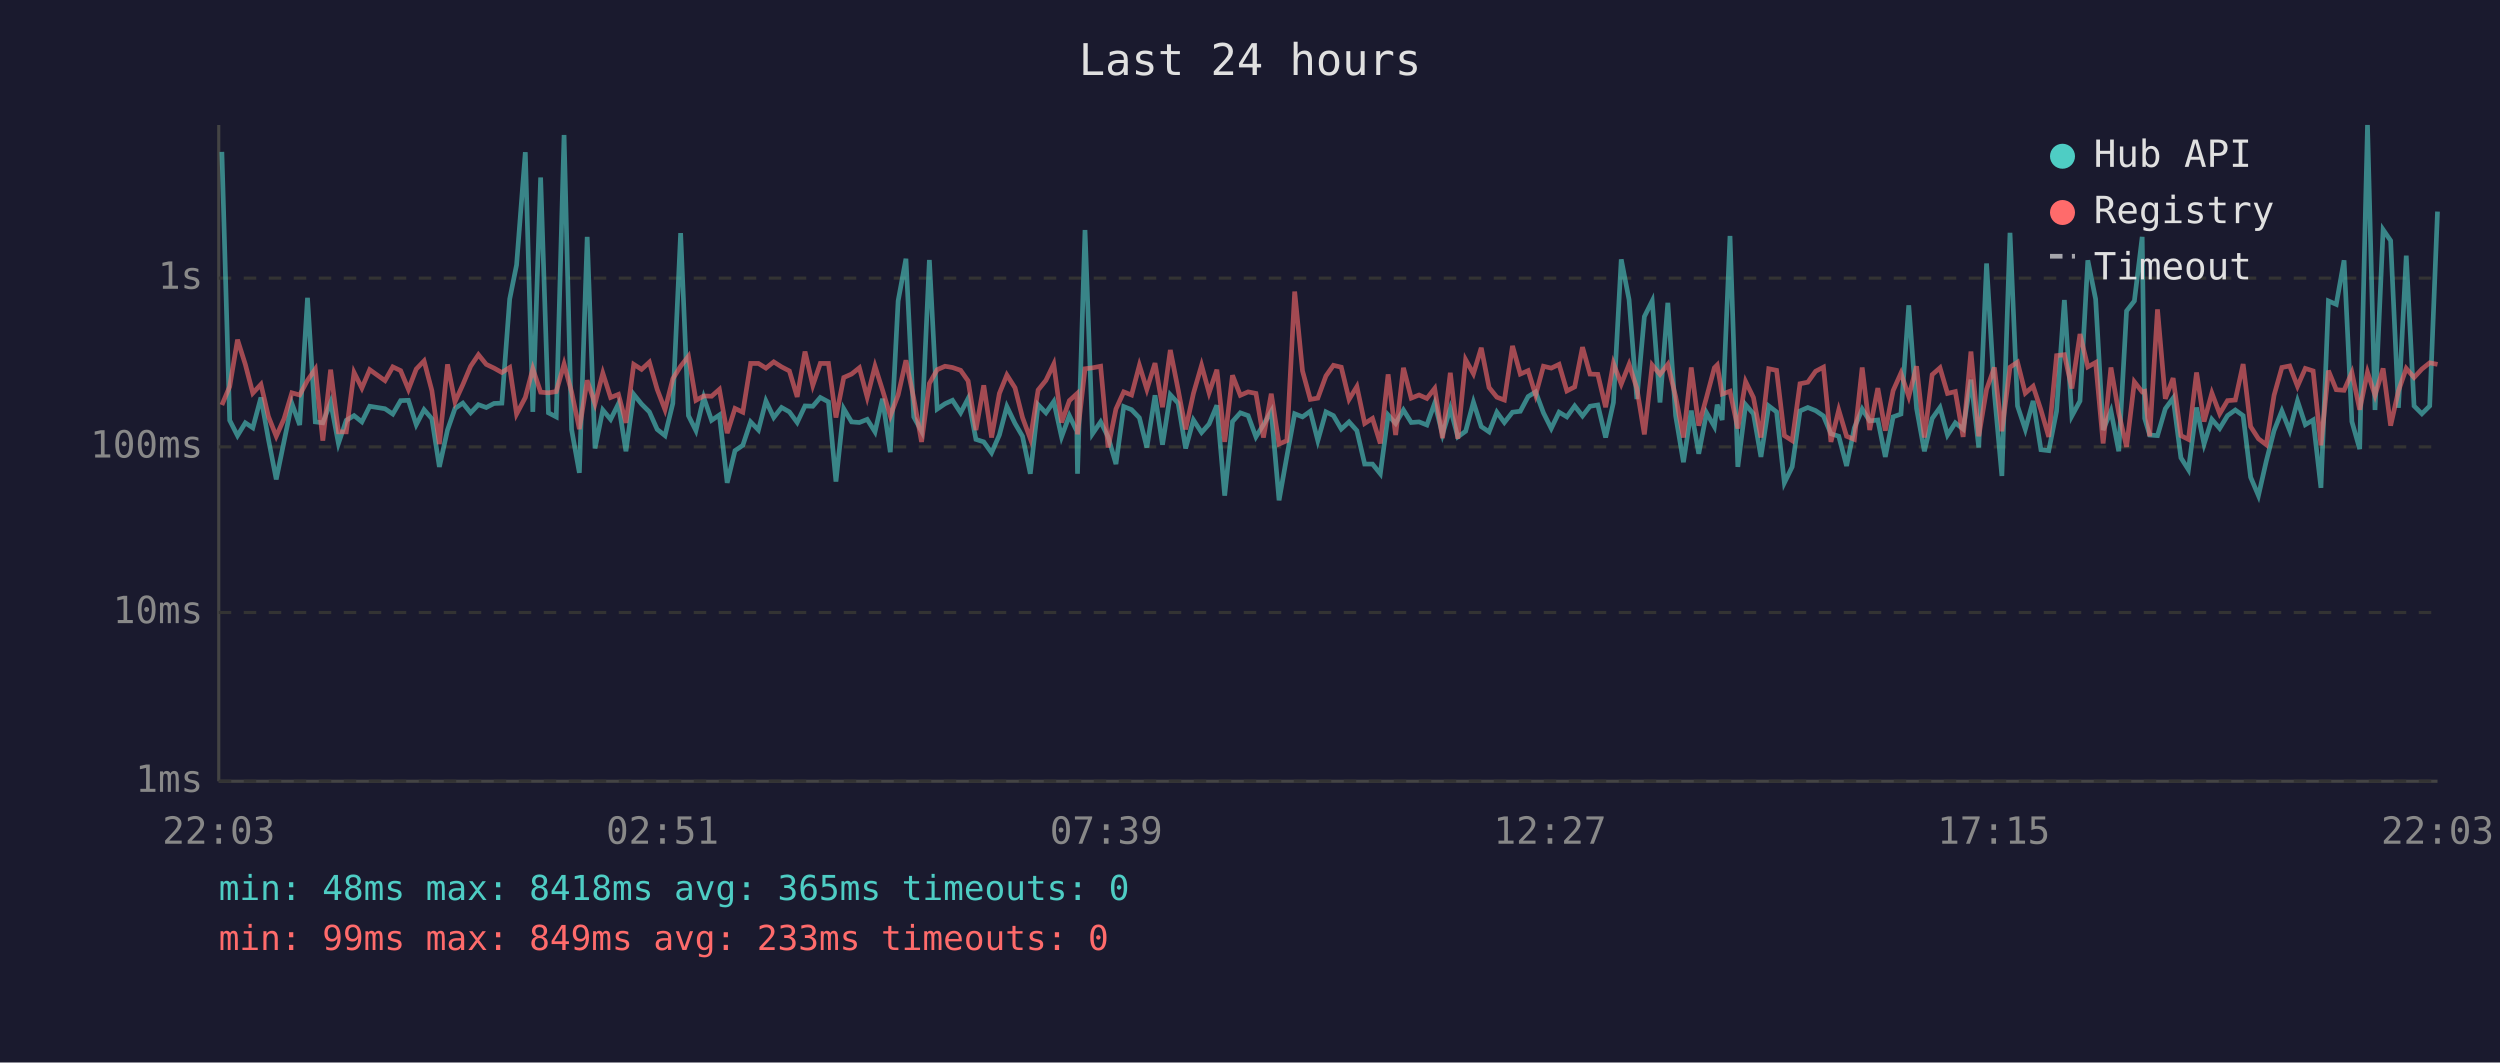
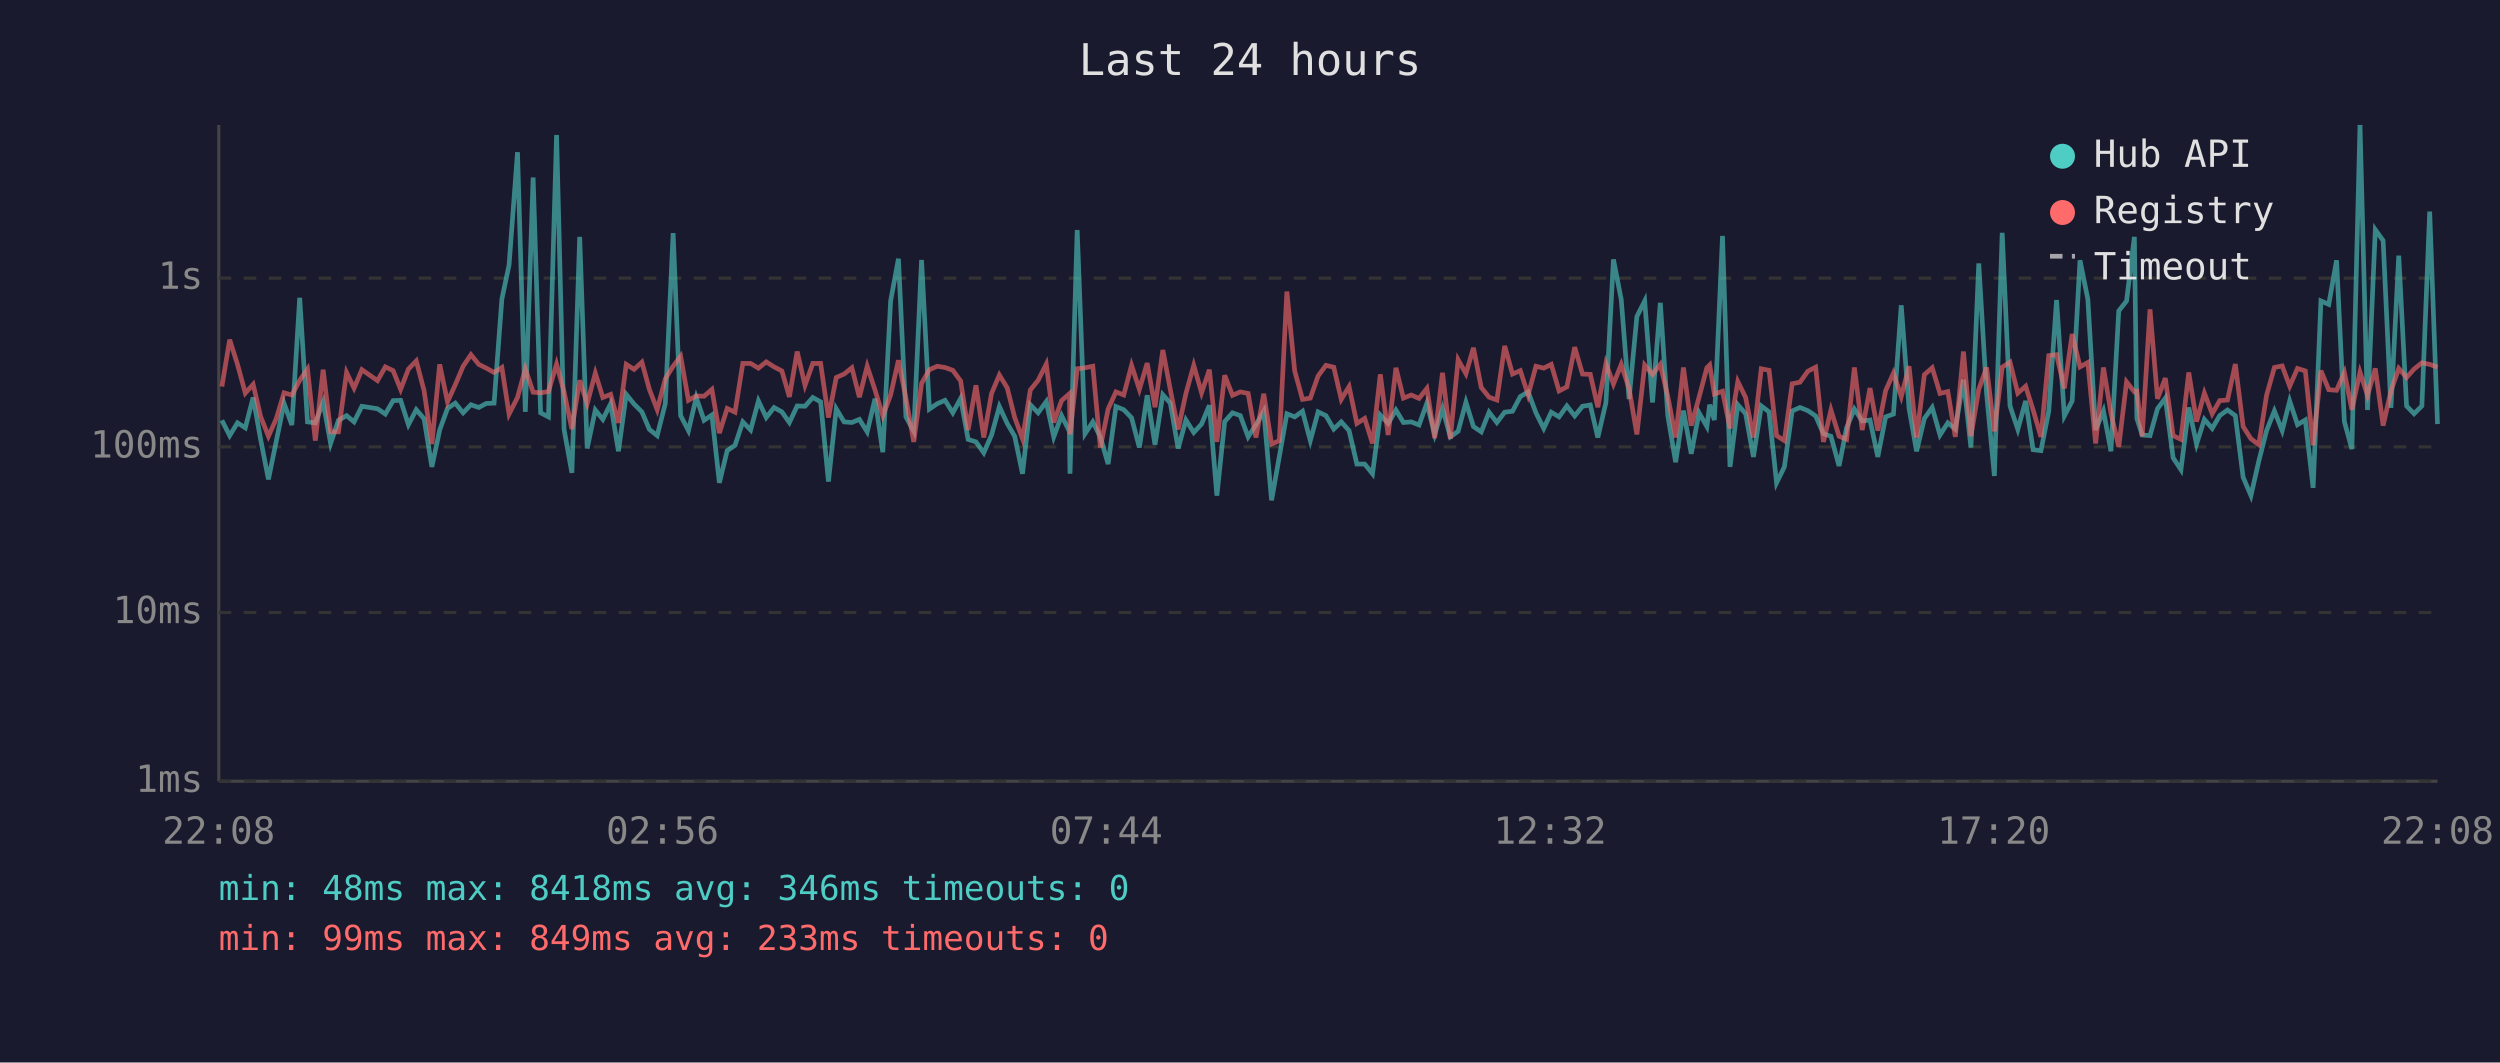
<svg xmlns="http://www.w3.org/2000/svg" viewBox="0 0 800 340" font-family="monospace" font-size="12">
  <rect width="800" height="340" fill="#1a1a2e" />
  <text x="400" y="24" fill="#e0e0e0" font-size="14" text-anchor="middle">Last 24 hours</text>
  <line x1="70" y1="40" x2="70" y2="250" stroke="#444" stroke-width="1" />
  <line x1="70" y1="250" x2="780" y2="250" stroke="#444" stroke-width="1" />
  <line x1="70" y1="250" x2="780" y2="250" stroke="#333" stroke-width="1" stroke-dasharray="4" />
  <text x="65" y="250" fill="#888" text-anchor="end" dominant-baseline="middle">1ms</text>
  <line x1="70" y1="196" x2="780" y2="196" stroke="#333" stroke-width="1" stroke-dasharray="4" />
  <text x="65" y="196" fill="#888" text-anchor="end" dominant-baseline="middle">10ms</text>
  <line x1="70" y1="143" x2="780" y2="143" stroke="#333" stroke-width="1" stroke-dasharray="4" />
  <text x="65" y="143" fill="#888" text-anchor="end" dominant-baseline="middle">100ms</text>
  <line x1="70" y1="89" x2="780" y2="89" stroke="#333" stroke-width="1" stroke-dasharray="4" />
  <text x="65" y="89" fill="#888" text-anchor="end" dominant-baseline="middle">1s</text>
-   <text x="70" y="270" fill="#888" text-anchor="middle">22:03</text>
-   <text x="212" y="270" fill="#888" text-anchor="middle">02:51</text>
-   <text x="354" y="270" fill="#888" text-anchor="middle">07:39</text>
-   <text x="496" y="270" fill="#888" text-anchor="middle">12:27</text>
-   <text x="638" y="270" fill="#888" text-anchor="middle">17:15</text>
-   <text x="780" y="270" fill="#888" text-anchor="middle">22:03</text>
-   <polyline points="71.0,48.6 73.5,134.5 76.0,139.4 78.5,135.3 80.9,136.9 83.5,127.2 85.9,140.6 88.4,153.4 90.9,141.2 93.4,129.1 95.9,136.0 98.4,95.3 100.9,135.0 103.3,135.3 105.8,128.7 108.3,141.9 110.8,134.5 113.3,133.0 115.8,135.0 118.3,130.0 123.2,130.8 125.7,132.5 128.2,128.2 130.7,128.1 133.2,135.9 135.7,131.1 138.2,134.0 140.6,149.4 143.2,137.6 145.6,130.7 148.1,129.0 150.6,132.1 153.1,129.5 155.6,130.4 158.1,129.1 160.6,129.0 163.1,95.7 165.3,84.8 168.1,48.7 170.5,131.8 173.0,56.8 175.5,132.1 178.0,133.4 180.5,43.2 182.9,137.4 185.4,151.3 187.9,75.8 190.4,143.5 192.9,131.2 195.4,134.2 197.9,129.2 200.3,144.4 202.8,126.2 205.3,129.3 207.8,131.8 210.3,137.4 212.8,139.4 215.3,129.1 217.8,74.6 220.3,133.0 222.7,137.8 225.2,127.2 227.7,134.5 230.2,132.8 232.7,154.5 235.2,144.2 237.7,142.5 240.2,135.0 242.7,137.6 245.1,128.3 247.6,133.6 250.1,130.4 252.6,131.8 255.1,135.2 257.6,129.9 260.1,130.0 262.5,127.2 265.1,128.6 267.5,154.1 270.0,130.8 272.5,135.0 275.0,135.2 277.5,134.2 280.0,138.2 282.4,127.6 284.9,144.7 287.4,96.3 289.9,82.8 292.4,133.4 294.9,138.0 297.4,83.2 299.9,130.9 302.4,129.2 304.8,128.1 307.4,132.1 309.8,127.5 312.3,140.6 314.8,141.4 317.3,144.9 319.8,139.2 322.2,130.1 324.8,135.5 327.2,139.6 329.7,151.6 332.2,129.5 334.7,132.1 337.2,128.5 339.7,139.8 342.2,133.0 344.6,138.0 344.8,151.6 347.2,73.6 349.6,138.8 352.2,135.0 354.6,139.8 357.1,148.5 359.6,130.1 362.1,131.1 364.6,133.7 367.0,143.2 369.6,126.5 372.0,142.3 374.5,126.3 377.0,129.0 379.4,143.5 381.9,134.4 384.5,138.4 386.9,135.7 389.4,129.7 391.9,158.6 394.4,134.9 396.9,132.1 399.4,133.0 401.9,139.8 404.3,135.9 406.8,131.6 409.3,160.1 411.8,146.0 414.3,132.4 416.8,133.4 419.3,131.6 421.7,141.0 424.3,131.8 426.7,133.0 429.2,137.3 431.7,135.0 434.2,137.8 436.7,148.5 439.2,148.5 441.7,151.6 444.2,132.8 446.6,135.5 449.1,131.2 451.6,135.2 454.1,135.0 456.6,136.0 459.1,129.0 461.6,139.0 464.1,130.7 466.5,139.8 469.0,138.0 471.5,128.7 474.0,136.5 476.5,138.2 479.0,131.9 481.4,135.2 484.0,131.9 486.5,131.6 489.0,126.9 491.4,125.4 493.9,132.1 496.4,137.1 498.9,131.9 501.4,133.4 503.9,129.9 506.4,133.1 508.8,130.0 511.3,129.6 513.8,140.0 516.3,128.8 518.8,83.0 521.3,95.9 523.8,127.7 526.2,101.3 528.7,96.3 531.2,128.8 533.7,96.9 536.2,133.0 538.7,147.9 541.2,131.4 543.6,145.2 546.1,132.1 548.6,136.5 549.5,129.5 551.1,134.4 553.6,75.5 556.1,149.4 558.6,129.5 561.1,132.4 563.5,146.2 566.0,129.9 568.5,131.8 571.0,154.5 573.5,149.4 576.0,131.5 578.5,130.4 581.0,131.4 583.5,133.1 585.9,138.8 588.4,139.6 590.9,149.1 593.4,136.9 595.9,130.9 598.3,134.7 600.9,134.4 603.3,146.2 605.8,133.4 608.3,132.5 610.8,97.7 613.3,130.7 615.8,144.4 618.3,133.9 620.8,130.4 623.2,139.2 625.7,135.3 628.2,137.3 630.7,121.5 633.2,143.2 635.7,84.3 638.2,125.9 640.6,152.3 643.2,74.5 645.6,129.9 648.1,137.4 650.6,128.3 653.1,143.9 655.6,144.2 658.1,131.6 660.6,96.0 663.0,133.1 665.6,128.3 668.1,83.3 670.6,95.7 673.0,137.6 675.5,131.5 678.0,144.4 680.5,99.5 683.0,96.3 685.5,75.8 686.3,133.9 687.9,139.2 690.4,139.4 692.9,130.8 695.4,127.4 697.9,146.5 700.3,150.3 702.9,130.4 705.3,142.1 707.8,134.2 710.3,137.1 712.8,133.0 715.3,131.2 717.8,133.0 720.2,152.7 722.7,158.6 725.2,147.6 727.7,137.8 730.2,131.5 732.7,137.8 735.2,128.3 737.7,135.9 740.2,134.4 742.7,156.1 745.1,96.3 747.6,97.4 750.1,83.3 752.6,134.9 755.1,143.7 757.6,40.0 760.0,131.2 762.6,73.5 765.0,77.0 767.5,130.5 770.0,81.8 772.5,129.9 775.0,132.4 777.5,129.9 780.0,67.7" fill="none" stroke="#4ecdc4" stroke-width="1.5" opacity="0.6" />
-   <polyline points="71.0,129.6 73.5,123.7 76.0,108.7 78.5,116.6 80.9,125.8 83.5,123.0 85.9,133.3 88.4,139.6 90.9,134.0 93.4,125.7 95.9,126.4 98.4,121.7 100.9,118.1 103.3,141.0 105.8,118.3 108.3,138.2 110.8,138.2 113.3,119.2 115.8,124.2 118.3,118.3 123.2,121.8 125.7,117.4 128.2,118.6 130.7,124.6 133.2,118.1 135.7,115.5 138.2,125.0 140.6,142.1 143.2,116.6 145.6,128.6 148.1,123.1 150.6,117.2 153.1,113.5 155.6,116.6 158.1,117.8 160.6,119.2 163.1,117.6 165.3,132.5 168.1,127.2 170.5,118.0 173.0,125.5 175.5,125.7 178.0,125.3 180.5,116.5 182.9,125.4 185.4,137.3 187.9,121.7 190.4,129.2 192.9,119.4 195.4,127.2 197.9,126.2 200.3,135.3 202.8,116.6 205.3,118.2 207.8,115.9 210.3,124.6 212.8,131.1 215.3,121.2 217.8,117.2 220.3,114.0 222.7,128.1 225.2,126.7 227.7,126.8 230.2,124.6 232.7,138.6 235.2,130.7 237.7,131.9 240.2,116.3 242.7,116.3 245.1,117.8 247.6,115.8 250.1,117.4 252.6,118.7 255.1,127.0 257.6,112.5 260.1,123.3 262.5,116.3 265.1,116.3 267.5,133.6 270.0,120.8 272.5,119.7 275.0,117.7 277.5,127.1 280.0,117.2 282.4,124.8 284.9,133.1 287.4,126.4 289.9,115.3 292.4,127.5 294.9,141.4 297.4,122.7 299.9,118.3 302.4,117.2 304.8,117.6 307.4,118.5 309.8,121.9 312.3,137.6 314.8,123.3 317.3,140.0 319.8,125.9 322.2,120.0 324.8,124.1 327.2,133.6 329.7,140.4 332.2,124.8 334.7,121.7 337.2,116.5 339.7,135.2 342.2,128.2 344.6,126.0 344.8,139.0 347.2,118.0 349.6,117.7 352.2,117.2 354.6,143.2 357.1,130.9 359.6,125.4 362.1,126.4 364.6,116.9 367.0,124.6 369.6,116.2 372.0,130.3 374.5,112.0 377.0,124.7 379.4,137.4 381.9,125.9 384.5,116.9 386.9,125.7 389.4,118.3 391.9,141.4 394.4,120.1 396.9,126.5 399.4,125.4 401.9,125.9 404.3,140.0 406.8,126.0 409.3,142.1 411.8,141.0 414.3,93.3 416.8,118.7 419.3,127.8 421.7,127.4 424.3,120.3 426.7,116.9 429.2,117.5 431.7,127.8 434.2,123.7 436.7,135.5 439.2,133.9 441.7,141.9 444.2,119.8 446.6,139.2 449.1,117.7 451.6,127.4 454.1,126.4 456.6,127.5 459.1,124.3 461.6,140.2 464.1,119.3 466.5,140.4 469.0,115.1 471.5,119.6 474.0,111.3 476.5,124.0 479.0,127.1 481.4,128.0 484.0,110.7 486.5,119.7 489.0,118.6 491.4,126.4 493.9,117.2 496.4,117.8 498.9,116.6 501.4,125.1 503.9,123.8 506.4,111.1 508.8,119.7 511.3,119.8 513.8,130.3 516.3,116.3 518.8,122.9 521.3,116.6 523.8,124.3 526.2,139.0 528.7,116.8 531.2,119.8 533.7,116.6 536.2,126.9 538.7,140.0 541.2,117.6 543.6,136.2 546.1,127.1 548.6,117.7 549.5,116.8 551.1,126.1 553.6,125.2 556.1,137.1 558.6,122.1 561.1,127.2 563.5,140.0 566.0,118.0 568.5,118.5 571.0,139.4 573.5,141.0 576.0,122.8 578.5,122.3 581.0,118.8 583.5,117.5 585.9,141.4 588.4,131.2 590.9,139.6 593.4,140.6 595.9,117.6 598.3,137.6 600.9,124.2 603.3,137.8 605.8,125.0 608.3,119.4 610.8,126.9 613.3,117.2 615.8,140.0 618.3,119.9 620.8,117.7 623.2,125.9 625.7,125.3 628.2,139.8 630.7,112.5 633.2,139.6 635.7,124.6 638.2,117.6 640.6,138.0 643.2,117.5 645.6,115.9 648.1,125.8 650.6,123.6 653.1,131.2 655.6,139.8 658.1,113.8 660.6,113.5 663.0,124.3 665.6,106.9 668.1,117.4 670.6,116.0 673.0,141.9 675.5,117.6 678.0,132.2 680.5,143.0 683.0,122.2 685.5,125.4 686.3,125.2 687.9,139.6 690.4,99.0 692.9,127.6 695.4,121.0 697.9,139.4 700.3,140.6 702.9,119.2 705.3,134.9 707.8,125.8 710.3,132.4 712.8,128.2 715.3,128.0 717.8,116.5 720.2,136.5 722.7,140.4 725.2,142.3 727.7,126.5 730.2,117.6 732.7,117.1 735.2,123.6 737.7,117.9 740.2,118.7 742.7,142.5 745.1,118.6 747.6,124.7 750.1,124.9 752.6,119.2 755.1,131.1 757.6,119.1 760.0,126.5 762.6,117.9 765.0,136.2 767.5,125.1 770.0,117.9 772.5,120.8 775.0,118.1 777.5,116.1 780.0,116.6" fill="none" stroke="#ff6b6b" stroke-width="1.5" opacity="0.6" />
+   <text x="70" y="270" fill="#888" text-anchor="middle">22:08</text>
+   <text x="212" y="270" fill="#888" text-anchor="middle">02:56</text>
+   <text x="354" y="270" fill="#888" text-anchor="middle">07:44</text>
+   <text x="496" y="270" fill="#888" text-anchor="middle">12:32</text>
+   <text x="638" y="270" fill="#888" text-anchor="middle">17:20</text>
+   <text x="780" y="270" fill="#888" text-anchor="middle">22:08</text>
+   <polyline points="71.0,134.5 73.5,139.4 76.0,135.3 78.5,136.9 81.0,127.2 83.4,140.6 85.9,153.4 88.4,141.2 90.9,129.1 93.4,136.0 95.9,95.3 98.4,135.0 100.9,135.3 103.4,128.7 105.8,141.9 108.3,134.5 110.9,133.0 113.3,135.0 115.8,130.0 120.8,130.8 123.3,132.5 125.8,128.2 128.2,128.1 130.7,135.9 133.2,131.1 135.7,134.0 138.2,149.4 140.7,137.6 143.2,130.7 145.7,129.0 148.2,132.1 150.7,129.5 153.2,130.4 155.6,129.1 158.1,129.0 160.6,95.7 162.9,84.8 165.6,48.7 168.1,131.8 170.6,56.8 173.0,132.1 175.5,133.4 178.1,43.2 180.5,137.4 183.0,151.3 185.5,75.8 187.9,143.5 190.5,131.2 192.9,134.2 195.4,129.2 197.9,144.4 200.4,126.2 202.9,129.3 205.4,131.8 207.8,137.4 210.3,139.4 212.9,129.1 215.4,74.6 217.8,133.0 220.3,137.8 222.8,127.2 225.3,134.5 227.8,132.8 230.2,154.5 232.7,144.2 235.2,142.5 237.7,135.0 240.2,137.6 242.7,128.3 245.2,133.6 247.7,130.4 250.2,131.8 252.6,135.2 255.1,129.9 257.6,130.0 260.1,127.2 262.6,128.6 265.1,154.1 267.6,130.8 270.1,135.0 272.6,135.2 275.0,134.2 277.5,138.2 280.0,127.6 282.5,144.7 285.0,96.3 287.5,82.8 289.9,133.4 292.4,138.0 294.9,83.2 297.4,130.9 299.9,129.2 302.4,128.1 304.9,132.1 307.4,127.5 309.8,140.6 312.3,141.4 314.8,144.9 317.3,139.2 319.8,130.1 322.3,135.5 324.7,139.6 327.2,151.6 329.7,129.5 332.2,132.1 334.8,128.5 337.2,139.8 339.7,133.0 342.2,138.0 342.4,151.6 344.7,73.6 347.2,138.8 349.7,135.0 352.1,139.8 354.6,148.5 357.1,130.1 359.6,131.1 362.1,133.7 364.6,143.2 367.1,126.5 369.6,142.3 372.1,126.3 374.5,129.0 377.0,143.5 379.5,134.4 382.0,138.4 384.5,135.7 387.0,129.7 389.4,158.6 391.9,134.9 394.4,132.1 396.9,133.0 399.4,139.8 401.9,135.9 404.4,131.6 406.9,160.1 409.4,146.0 411.8,132.4 414.3,133.4 416.8,131.6 419.3,141.0 421.8,131.8 424.3,133.0 426.8,137.3 429.2,135.0 431.7,137.8 434.2,148.5 436.7,148.5 439.2,151.6 441.7,132.8 444.2,135.5 446.7,131.2 449.1,135.2 451.6,135.0 454.1,136.0 456.6,129.0 459.1,139.0 461.6,130.7 464.1,139.8 466.6,138.0 469.1,128.7 471.5,136.5 474.0,138.2 476.5,131.9 479.0,135.2 481.5,131.9 484.0,131.6 486.5,126.9 489.0,125.4 491.5,132.1 494.0,137.1 496.4,131.9 498.9,133.4 501.4,129.9 503.9,133.1 506.4,130.0 508.9,129.6 511.3,140.0 513.9,128.8 516.3,83.0 518.8,95.9 521.3,127.7 523.8,101.3 526.3,96.3 528.8,128.8 531.3,96.9 533.7,133.0 536.2,147.9 538.7,131.4 541.2,145.2 543.7,132.1 546.2,136.5 547.1,129.5 548.6,134.4 551.2,75.5 553.6,149.4 556.1,129.5 558.6,132.4 561.1,146.2 563.6,129.9 566.1,131.8 568.5,154.5 571.0,149.4 573.5,131.5 576.0,130.4 578.5,131.4 581.0,133.1 583.5,138.8 585.9,139.6 588.5,149.1 590.9,136.9 593.4,130.9 595.9,134.7 598.4,134.4 600.9,146.2 603.4,133.4 605.9,132.5 608.4,97.7 610.9,130.7 613.3,144.4 615.8,133.9 618.3,130.4 620.8,139.2 623.3,135.3 625.7,137.3 628.3,121.5 630.7,143.2 633.2,84.3 635.7,125.9 638.2,152.3 640.7,74.5 643.2,129.9 645.7,137.4 648.2,128.3 650.6,143.9 653.1,144.2 655.6,131.6 658.1,96.0 660.6,133.1 663.1,128.3 665.6,83.3 668.1,95.7 670.6,137.6 673.1,131.5 675.5,144.4 678.0,99.5 680.5,96.3 683.0,75.8 683.8,133.9 685.5,139.2 688.0,139.4 690.4,130.8 692.9,127.4 695.4,146.5 697.9,150.3 700.4,130.4 702.9,142.1 705.4,134.2 707.9,137.1 710.3,133.0 712.8,131.2 715.3,133.0 717.8,152.7 720.3,158.6 722.8,147.6 725.3,137.8 727.8,131.5 730.3,137.8 732.7,128.3 735.2,135.9 737.7,134.4 740.2,156.1 742.7,96.3 745.2,97.4 747.7,83.3 750.2,134.9 752.6,143.7 755.2,40.0 757.6,131.2 760.1,73.5 762.6,77.0 765.1,130.5 767.6,81.8 770.1,129.9 772.5,132.4 775.0,129.9 777.5,67.7 780.0,135.7" fill="none" stroke="#4ecdc4" stroke-width="1.5" opacity="0.6" />
+   <polyline points="71.0,123.7 73.5,108.7 76.0,116.6 78.5,125.8 81.0,123.0 83.4,133.3 85.9,139.6 88.4,134.0 90.9,125.7 93.4,126.4 95.9,121.7 98.4,118.1 100.9,141.0 103.4,118.3 105.8,138.2 108.3,138.2 110.9,119.2 113.3,124.2 115.8,118.3 120.8,121.8 123.3,117.4 125.8,118.6 128.2,124.6 130.7,118.1 133.2,115.5 135.7,125.0 138.2,142.1 140.7,116.6 143.2,128.6 145.7,123.1 148.2,117.2 150.7,113.5 153.2,116.6 155.6,117.8 158.1,119.2 160.6,117.6 162.9,132.5 165.6,127.2 168.1,118.0 170.6,125.5 173.0,125.7 175.5,125.3 178.1,116.5 180.5,125.4 183.0,137.3 185.5,121.7 187.9,129.2 190.5,119.4 192.9,127.2 195.4,126.2 197.9,135.3 200.4,116.6 202.9,118.2 205.4,115.9 207.8,124.6 210.3,131.1 212.9,121.2 215.4,117.2 217.8,114.0 220.3,128.1 222.8,126.7 225.3,126.8 227.8,124.6 230.2,138.6 232.7,130.7 235.2,131.9 237.7,116.3 240.2,116.3 242.7,117.8 245.2,115.8 247.7,117.4 250.2,118.7 252.6,127.0 255.1,112.5 257.6,123.3 260.1,116.3 262.6,116.3 265.1,133.6 267.6,120.8 270.1,119.7 272.6,117.7 275.0,127.1 277.5,117.2 280.0,124.8 282.5,133.1 285.0,126.4 287.5,115.3 289.9,127.5 292.4,141.4 294.9,122.7 297.4,118.3 299.9,117.2 302.4,117.6 304.9,118.5 307.4,121.9 309.8,137.6 312.3,123.3 314.8,140.0 317.3,125.9 319.8,120.0 322.3,124.1 324.7,133.6 327.2,140.4 329.7,124.8 332.2,121.7 334.8,116.5 337.2,135.2 339.7,128.2 342.2,126.0 342.4,139.0 344.7,118.0 347.2,117.7 349.7,117.2 352.1,143.2 354.6,130.9 357.1,125.4 359.6,126.4 362.1,116.9 364.6,124.6 367.1,116.2 369.6,130.3 372.1,112.0 374.5,124.7 377.0,137.4 379.5,125.9 382.0,116.9 384.5,125.7 387.0,118.3 389.4,141.4 391.9,120.1 394.4,126.5 396.9,125.4 399.4,125.9 401.9,140.0 404.4,126.0 406.9,142.1 409.4,141.0 411.8,93.3 414.3,118.7 416.8,127.8 419.3,127.4 421.8,120.3 424.3,116.9 426.8,117.5 429.2,127.8 431.7,123.7 434.2,135.5 436.7,133.9 439.2,141.9 441.7,119.8 444.2,139.2 446.7,117.7 449.1,127.4 451.6,126.4 454.1,127.5 456.6,124.3 459.1,140.2 461.6,119.3 464.1,140.4 466.6,115.1 469.1,119.6 471.5,111.3 474.0,124.0 476.5,127.1 479.0,128.0 481.5,110.7 484.0,119.7 486.5,118.6 489.0,126.4 491.5,117.2 494.0,117.8 496.4,116.6 498.9,125.1 501.4,123.8 503.9,111.1 506.4,119.7 508.9,119.8 511.3,130.3 513.9,116.3 516.3,122.9 518.8,116.6 521.3,124.3 523.8,139.0 526.3,116.8 528.8,119.8 531.3,116.6 533.7,126.9 536.2,140.0 538.7,117.6 541.2,136.2 543.7,127.1 546.2,117.7 547.1,116.8 548.6,126.1 551.2,125.2 553.6,137.1 556.1,122.1 558.6,127.2 561.1,140.0 563.6,118.0 566.1,118.5 568.5,139.4 571.0,141.0 573.5,122.8 576.0,122.3 578.5,118.8 581.0,117.5 583.5,141.4 585.9,131.2 588.5,139.6 590.9,140.6 593.4,117.6 595.9,137.6 598.4,124.2 600.9,137.8 603.4,125.0 605.9,119.4 608.4,126.9 610.9,117.2 613.3,140.0 615.8,119.9 618.3,117.7 620.8,125.9 623.3,125.3 625.7,139.8 628.3,112.5 630.7,139.6 633.2,124.6 635.7,117.6 638.2,138.0 640.7,117.5 643.2,115.9 645.7,125.8 648.2,123.6 650.6,131.2 653.1,139.8 655.6,113.8 658.1,113.5 660.6,124.3 663.1,106.9 665.6,117.4 668.1,116.0 670.6,141.9 673.1,117.6 675.5,132.2 678.0,143.0 680.5,122.2 683.0,125.4 683.8,125.2 685.5,139.6 688.0,99.0 690.4,127.6 692.9,121.0 695.4,139.4 697.9,140.6 700.4,119.2 702.9,134.9 705.4,125.8 707.9,132.4 710.3,128.2 712.8,128.0 715.3,116.5 717.8,136.5 720.3,140.4 722.8,142.3 725.3,126.5 727.8,117.6 730.3,117.1 732.7,123.6 735.2,117.9 737.7,118.7 740.2,142.5 742.7,118.6 745.2,124.7 747.7,124.9 750.2,119.2 752.6,131.1 755.2,119.1 757.6,126.5 760.1,117.9 762.6,136.2 765.1,125.1 767.6,117.9 770.1,120.8 772.5,118.1 775.0,116.1 777.5,116.6 780.0,117.5" fill="none" stroke="#ff6b6b" stroke-width="1.5" opacity="0.6" />
  <circle cx="660" cy="50" r="4" fill="#4ecdc4" />
  <text x="670" y="50" fill="#e0e0e0" dominant-baseline="middle">Hub API</text>
  <circle cx="660" cy="68" r="4" fill="#ff6b6b" />
  <text x="670" y="68" fill="#e0e0e0" dominant-baseline="middle">Registry</text>
  <line x1="656" y1="82" x2="664" y2="82" stroke="#e0e0e0" stroke-width="1.5" stroke-dasharray="4,3" opacity="0.7" />
  <text x="670" y="86" fill="#e0e0e0" dominant-baseline="middle">Timeout</text>
-   <text x="70" y="288" fill="#4ecdc4" font-size="11">min: 48ms  max: 8418ms  avg: 365ms  timeouts: 0</text>
+   <text x="70" y="288" fill="#4ecdc4" font-size="11">min: 48ms  max: 8418ms  avg: 346ms  timeouts: 0</text>
  <text x="70" y="304" fill="#ff6b6b" font-size="11">min: 99ms  max: 849ms  avg: 233ms  timeouts: 0</text>
</svg>
